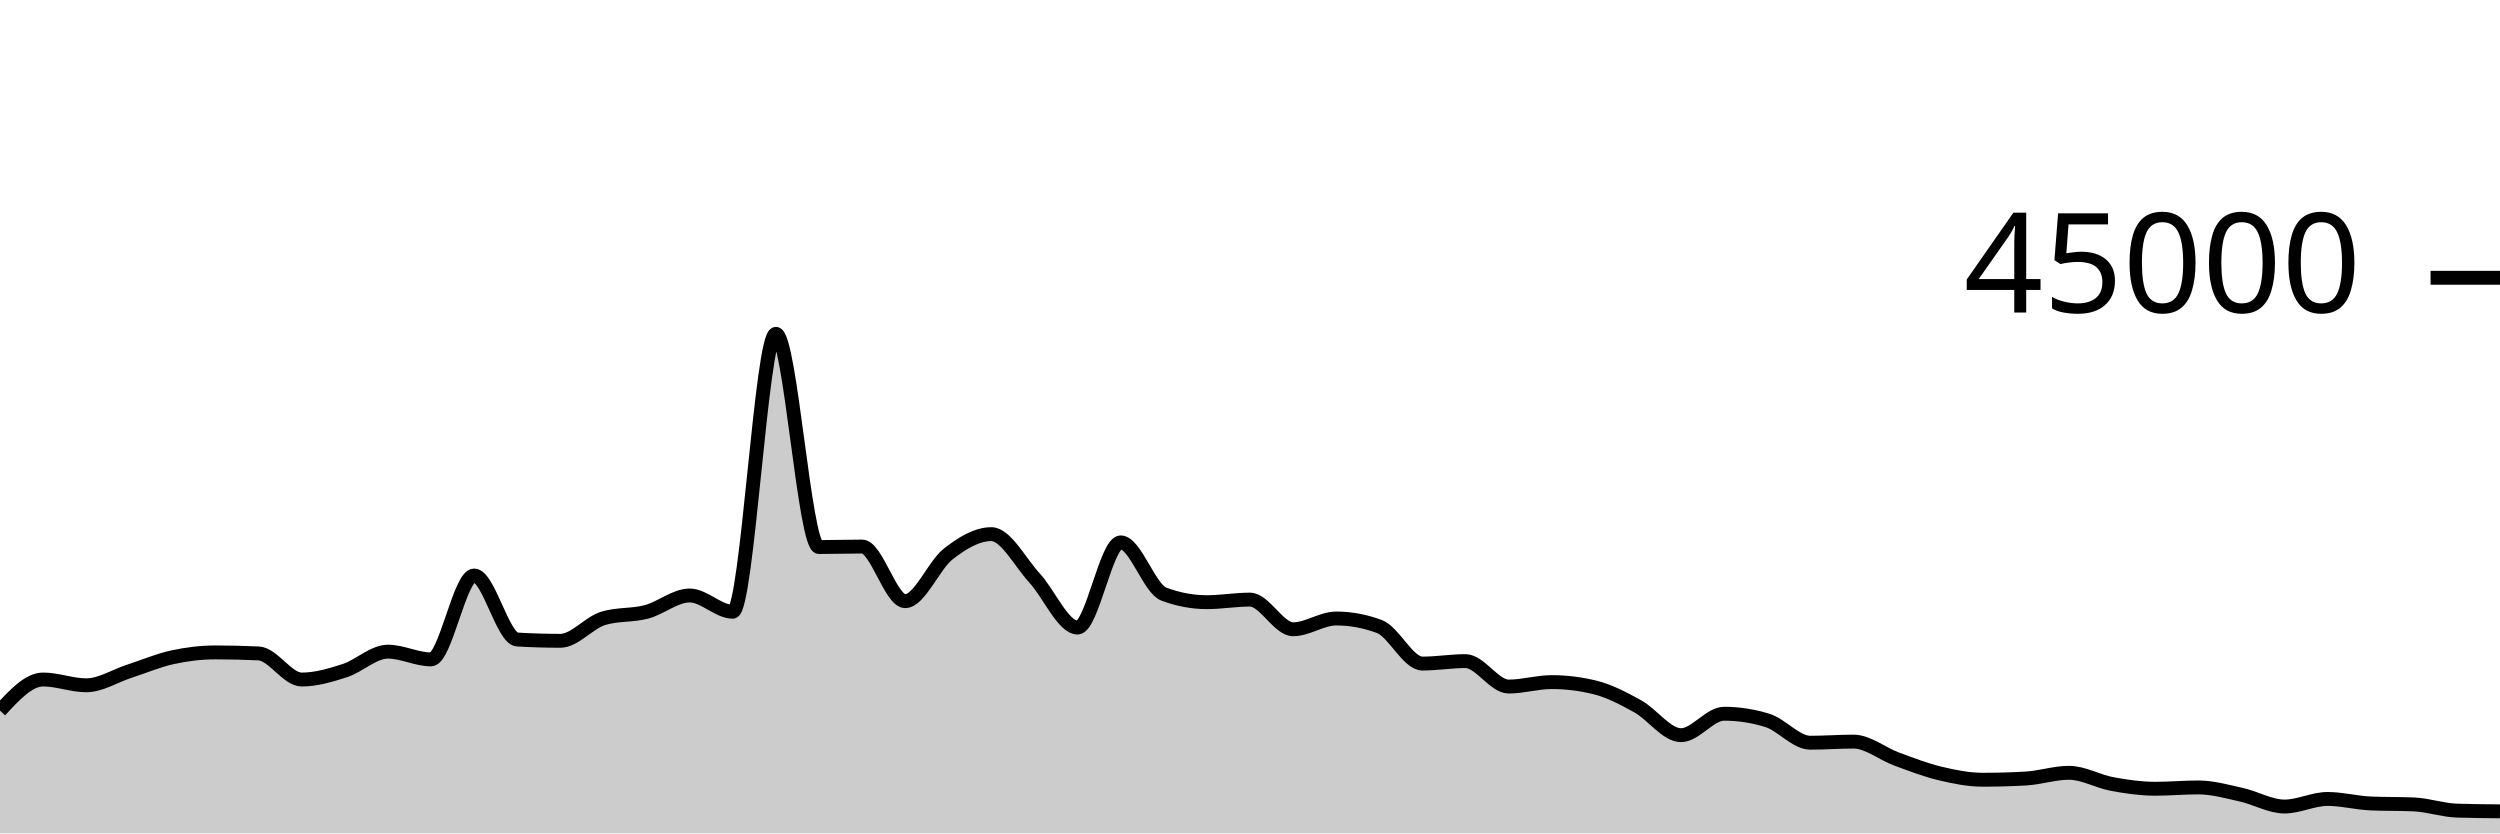
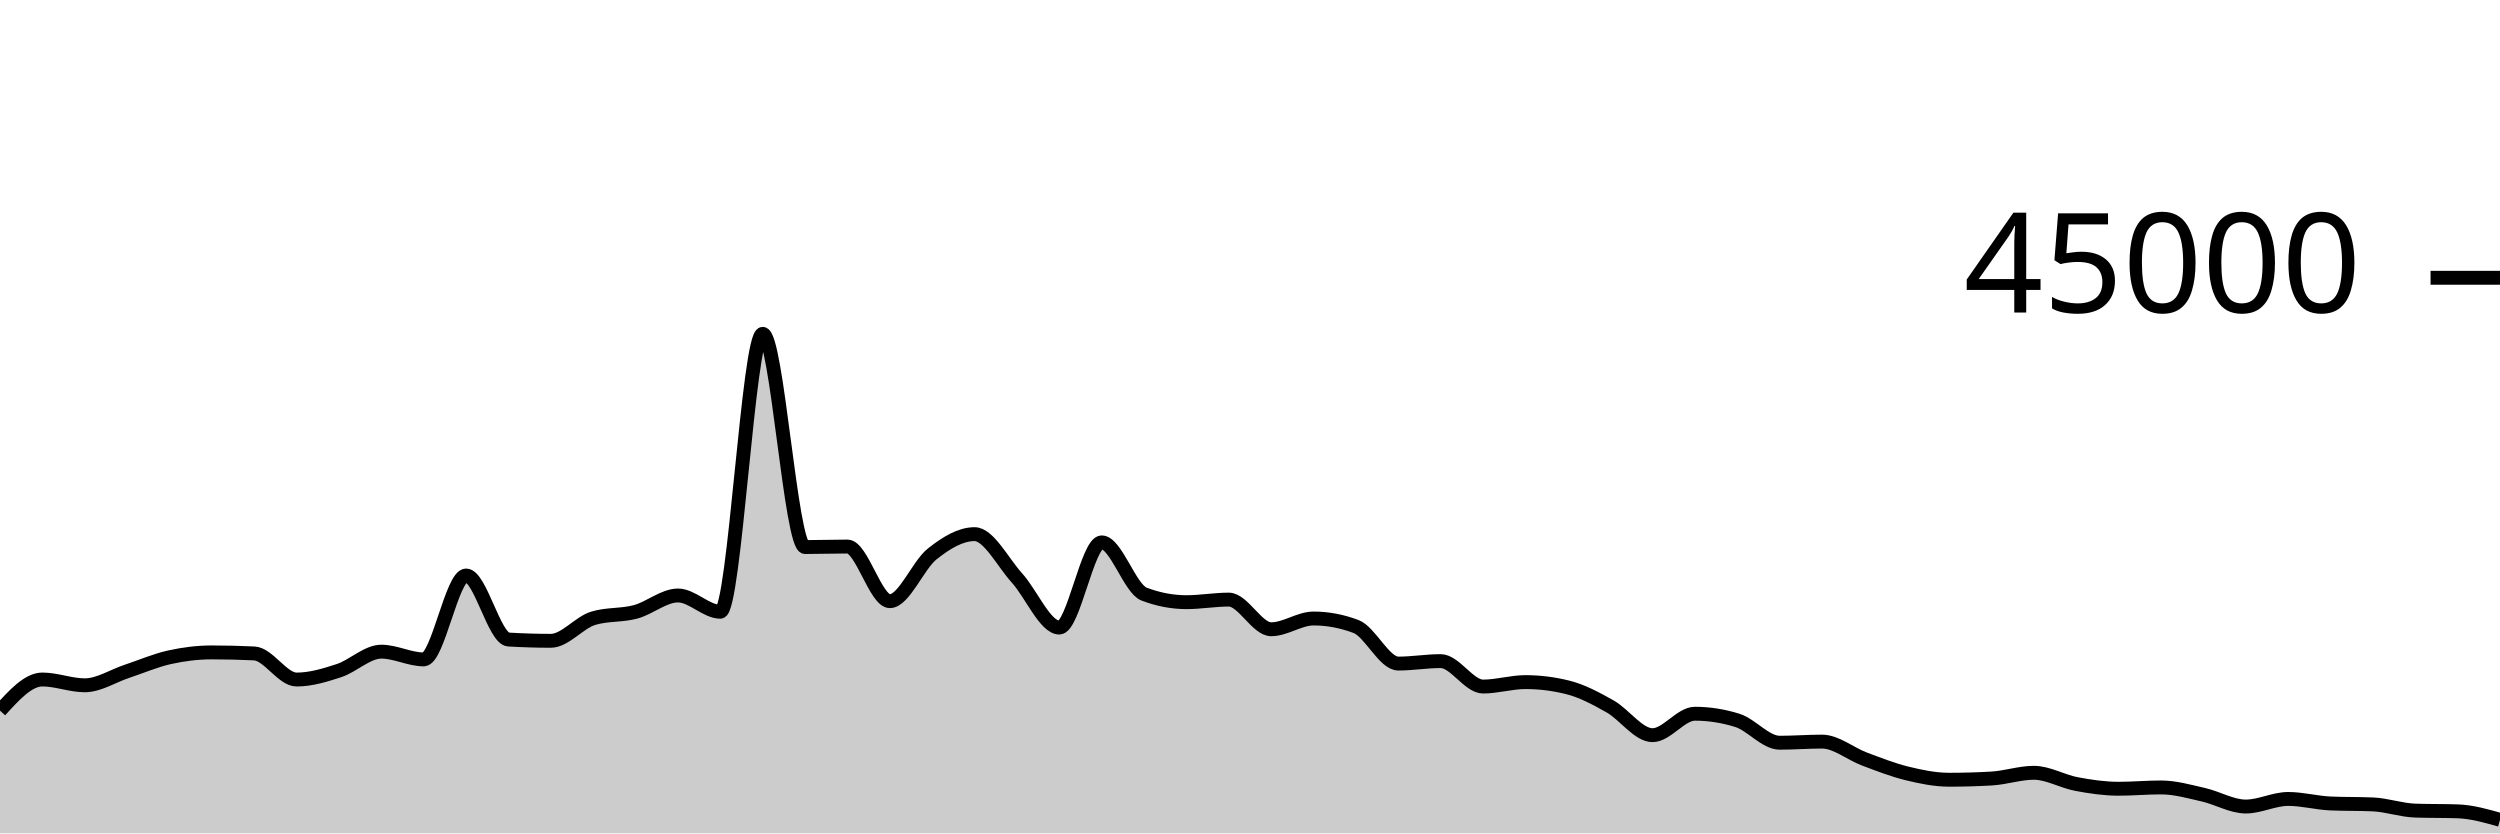
<svg xmlns="http://www.w3.org/2000/svg" viewBox="0 0 180 60">
  <g transform="translate(0,20)">
-     <path class="area" fill="rgba(0, 0, 0, 0.2)" d="M0,31.167C1.034,30.045,2.069,28.924,3.103,28.924C4.138,28.924,5.172,29.341,6.207,29.341C7.241,29.341,8.276,28.666,9.31,28.33C10.345,27.994,11.379,27.551,12.414,27.324C13.448,27.098,14.483,26.973,15.517,26.973C16.552,26.973,17.586,26.998,18.621,27.047C19.655,27.096,20.69,28.927,21.724,28.927C22.759,28.927,23.793,28.618,24.828,28.284C25.862,27.949,26.897,26.919,27.931,26.919C28.966,26.919,30,27.477,31.034,27.477C32.069,27.477,33.103,21.436,34.138,21.436C35.172,21.436,36.207,25.985,37.241,26.046C38.276,26.107,39.31,26.138,40.345,26.138C41.379,26.138,42.414,24.824,43.448,24.516C44.483,24.207,45.517,24.327,46.552,24.053C47.586,23.78,48.621,22.875,49.655,22.875C50.69,22.875,51.724,24.046,52.759,24.046C53.793,24.046,54.828,4.035,55.862,4.035C56.897,4.035,57.931,19.388,58.966,19.388C60,19.388,61.034,19.351,62.069,19.351C63.103,19.351,64.138,23.284,65.172,23.284C66.207,23.284,67.241,20.687,68.276,19.883C69.31,19.078,70.345,18.458,71.379,18.458C72.414,18.458,73.448,20.49,74.483,21.612C75.517,22.733,76.552,25.185,77.586,25.185C78.621,25.185,79.655,19.051,80.69,19.051C81.724,19.051,82.759,22.388,83.793,22.775C84.828,23.163,85.862,23.356,86.897,23.356C87.931,23.356,88.966,23.171,90,23.171C91.034,23.171,92.069,25.307,93.103,25.307C94.138,25.307,95.172,24.532,96.207,24.532C97.241,24.532,98.276,24.724,99.31,25.106C100.345,25.488,101.379,27.777,102.414,27.777C103.448,27.777,104.483,27.6,105.517,27.6C106.552,27.6,107.586,29.432,108.621,29.432C109.655,29.432,110.69,29.111,111.724,29.111C112.759,29.111,113.793,29.238,114.828,29.492C115.862,29.745,116.897,30.291,117.931,30.865C118.966,31.439,120,32.933,121.034,32.933C122.069,32.933,123.103,31.389,124.138,31.389C125.172,31.389,126.207,31.548,127.241,31.866C128.276,32.183,129.31,33.476,130.345,33.476C131.379,33.476,132.414,33.395,133.448,33.395C134.483,33.395,135.517,34.268,136.552,34.649C137.586,35.03,138.621,35.433,139.655,35.682C140.69,35.931,141.724,36.141,142.759,36.141C143.793,36.141,144.828,36.112,145.862,36.053C146.897,35.995,147.931,35.641,148.966,35.641C150,35.641,151.034,36.256,152.069,36.448C153.103,36.64,154.138,36.79,155.172,36.79C156.207,36.79,157.241,36.695,158.276,36.695C159.31,36.695,160.345,36.992,161.379,37.221C162.414,37.451,163.448,38.07,164.483,38.07C165.517,38.07,166.552,37.524,167.586,37.524C168.621,37.524,169.655,37.805,170.69,37.85C171.724,37.895,172.759,37.872,173.793,37.917C174.828,37.962,175.862,38.33,176.897,38.364C177.931,38.399,178.966,38.407,180,38.416L180,40C178.966,40,177.931,40,176.897,40C175.862,40,174.828,40,173.793,40C172.759,40,171.724,40,170.69,40C169.655,40,168.621,40,167.586,40C166.552,40,165.517,40,164.483,40C163.448,40,162.414,40,161.379,40C160.345,40,159.31,40,158.276,40C157.241,40,156.207,40,155.172,40C154.138,40,153.103,40,152.069,40C151.034,40,150,40,148.966,40C147.931,40,146.897,40,145.862,40C144.828,40,143.793,40,142.759,40C141.724,40,140.69,40,139.655,40C138.621,40,137.586,40,136.552,40C135.517,40,134.483,40,133.448,40C132.414,40,131.379,40,130.345,40C129.31,40,128.276,40,127.241,40C126.207,40,125.172,40,124.138,40C123.103,40,122.069,40,121.034,40C120,40,118.966,40,117.931,40C116.897,40,115.862,40,114.828,40C113.793,40,112.759,40,111.724,40C110.69,40,109.655,40,108.621,40C107.586,40,106.552,40,105.517,40C104.483,40,103.448,40,102.414,40C101.379,40,100.345,40,99.31,40C98.276,40,97.241,40,96.207,40C95.172,40,94.138,40,93.103,40C92.069,40,91.034,40,90,40C88.966,40,87.931,40,86.897,40C85.862,40,84.828,40,83.793,40C82.759,40,81.724,40,80.69,40C79.655,40,78.621,40,77.586,40C76.552,40,75.517,40,74.483,40C73.448,40,72.414,40,71.379,40C70.345,40,69.31,40,68.276,40C67.241,40,66.207,40,65.172,40C64.138,40,63.103,40,62.069,40C61.034,40,60,40,58.966,40C57.931,40,56.897,40,55.862,40C54.828,40,53.793,40,52.759,40C51.724,40,50.69,40,49.655,40C48.621,40,47.586,40,46.552,40C45.517,40,44.483,40,43.448,40C42.414,40,41.379,40,40.345,40C39.31,40,38.276,40,37.241,40C36.207,40,35.172,40,34.138,40C33.103,40,32.069,40,31.034,40C30,40,28.966,40,27.931,40C26.897,40,25.862,40,24.828,40C23.793,40,22.759,40,21.724,40C20.69,40,19.655,40,18.621,40C17.586,40,16.552,40,15.517,40C14.483,40,13.448,40,12.414,40C11.379,40,10.345,40,9.31,40C8.276,40,7.241,40,6.207,40C5.172,40,4.138,40,3.103,40C2.069,40,1.034,40,0,40Z" />
-     <path class="line" stroke="black" fill="none" d="M0,31.167C1.034,30.045,2.069,28.924,3.103,28.924C4.138,28.924,5.172,29.341,6.207,29.341C7.241,29.341,8.276,28.666,9.31,28.33C10.345,27.994,11.379,27.551,12.414,27.324C13.448,27.098,14.483,26.973,15.517,26.973C16.552,26.973,17.586,26.998,18.621,27.047C19.655,27.096,20.69,28.927,21.724,28.927C22.759,28.927,23.793,28.618,24.828,28.284C25.862,27.949,26.897,26.919,27.931,26.919C28.966,26.919,30,27.477,31.034,27.477C32.069,27.477,33.103,21.436,34.138,21.436C35.172,21.436,36.207,25.985,37.241,26.046C38.276,26.107,39.31,26.138,40.345,26.138C41.379,26.138,42.414,24.824,43.448,24.516C44.483,24.207,45.517,24.327,46.552,24.053C47.586,23.78,48.621,22.875,49.655,22.875C50.69,22.875,51.724,24.046,52.759,24.046C53.793,24.046,54.828,4.035,55.862,4.035C56.897,4.035,57.931,19.388,58.966,19.388C60,19.388,61.034,19.351,62.069,19.351C63.103,19.351,64.138,23.284,65.172,23.284C66.207,23.284,67.241,20.687,68.276,19.883C69.31,19.078,70.345,18.458,71.379,18.458C72.414,18.458,73.448,20.49,74.483,21.612C75.517,22.733,76.552,25.185,77.586,25.185C78.621,25.185,79.655,19.051,80.69,19.051C81.724,19.051,82.759,22.388,83.793,22.775C84.828,23.163,85.862,23.356,86.897,23.356C87.931,23.356,88.966,23.171,90,23.171C91.034,23.171,92.069,25.307,93.103,25.307C94.138,25.307,95.172,24.532,96.207,24.532C97.241,24.532,98.276,24.724,99.31,25.106C100.345,25.488,101.379,27.777,102.414,27.777C103.448,27.777,104.483,27.6,105.517,27.6C106.552,27.6,107.586,29.432,108.621,29.432C109.655,29.432,110.69,29.111,111.724,29.111C112.759,29.111,113.793,29.238,114.828,29.492C115.862,29.745,116.897,30.291,117.931,30.865C118.966,31.439,120,32.933,121.034,32.933C122.069,32.933,123.103,31.389,124.138,31.389C125.172,31.389,126.207,31.548,127.241,31.866C128.276,32.183,129.31,33.476,130.345,33.476C131.379,33.476,132.414,33.395,133.448,33.395C134.483,33.395,135.517,34.268,136.552,34.649C137.586,35.03,138.621,35.433,139.655,35.682C140.69,35.931,141.724,36.141,142.759,36.141C143.793,36.141,144.828,36.112,145.862,36.053C146.897,35.995,147.931,35.641,148.966,35.641C150,35.641,151.034,36.256,152.069,36.448C153.103,36.64,154.138,36.79,155.172,36.79C156.207,36.79,157.241,36.695,158.276,36.695C159.31,36.695,160.345,36.992,161.379,37.221C162.414,37.451,163.448,38.07,164.483,38.07C165.517,38.07,166.552,37.524,167.586,37.524C168.621,37.524,169.655,37.805,170.69,37.85C171.724,37.895,172.759,37.872,173.793,37.917C174.828,37.962,175.862,38.33,176.897,38.364C177.931,38.399,178.966,38.407,180,38.416" />
+     <path class="area" fill="rgba(0, 0, 0, 0.2)" d="M0,31.167C1.017,30.045,2.034,28.924,3.051,28.924C4.068,28.924,5.085,29.341,6.102,29.341C7.119,29.341,8.136,28.666,9.153,28.33C10.169,27.994,11.186,27.551,12.203,27.324C13.22,27.098,14.237,26.973,15.254,26.973C16.271,26.973,17.288,26.998,18.305,27.047C19.322,27.096,20.339,28.927,21.356,28.927C22.373,28.927,23.39,28.618,24.407,28.284C25.424,27.949,26.441,26.919,27.458,26.919C28.475,26.919,29.492,27.477,30.508,27.477C31.525,27.477,32.542,21.436,33.559,21.436C34.576,21.436,35.593,25.985,36.61,26.046C37.627,26.107,38.644,26.138,39.661,26.138C40.678,26.138,41.695,24.824,42.712,24.516C43.729,24.207,44.746,24.327,45.763,24.053C46.78,23.78,47.797,22.875,48.814,22.875C49.831,22.875,50.847,24.046,51.864,24.046C52.881,24.046,53.898,4.035,54.915,4.035C55.932,4.035,56.949,19.388,57.966,19.388C58.983,19.388,60,19.351,61.017,19.351C62.034,19.351,63.051,23.284,64.068,23.284C65.085,23.284,66.102,20.687,67.119,19.883C68.136,19.078,69.153,18.458,70.169,18.458C71.186,18.458,72.203,20.49,73.22,21.612C74.237,22.733,75.254,25.185,76.271,25.185C77.288,25.185,78.305,19.051,79.322,19.051C80.339,19.051,81.356,22.388,82.373,22.775C83.39,23.163,84.407,23.356,85.424,23.356C86.441,23.356,87.458,23.171,88.475,23.171C89.492,23.171,90.508,25.307,91.525,25.307C92.542,25.307,93.559,24.532,94.576,24.532C95.593,24.532,96.61,24.724,97.627,25.106C98.644,25.488,99.661,27.777,100.678,27.777C101.695,27.777,102.712,27.6,103.729,27.6C104.746,27.6,105.763,29.432,106.78,29.432C107.797,29.432,108.814,29.111,109.831,29.111C110.847,29.111,111.864,29.238,112.881,29.492C113.898,29.745,114.915,30.291,115.932,30.865C116.949,31.439,117.966,32.933,118.983,32.933C120,32.933,121.017,31.389,122.034,31.389C123.051,31.389,124.068,31.548,125.085,31.866C126.102,32.183,127.119,33.476,128.136,33.476C129.153,33.476,130.169,33.395,131.186,33.395C132.203,33.395,133.22,34.268,134.237,34.649C135.254,35.03,136.271,35.433,137.288,35.682C138.305,35.931,139.322,36.141,140.339,36.141C141.356,36.141,142.373,36.112,143.39,36.053C144.407,35.995,145.424,35.641,146.441,35.641C147.458,35.641,148.475,36.256,149.492,36.448C150.508,36.64,151.525,36.79,152.542,36.79C153.559,36.79,154.576,36.695,155.593,36.695C156.61,36.695,157.627,36.992,158.644,37.221C159.661,37.451,160.678,38.07,161.695,38.07C162.712,38.07,163.729,37.524,164.746,37.524C165.763,37.524,166.78,37.805,167.797,37.85C168.814,37.895,169.831,37.872,170.847,37.917C171.864,37.962,172.881,38.33,173.898,38.364C174.915,38.399,175.932,38.382,176.949,38.416C177.966,38.45,178.983,38.739,180,39.028L180,40C178.983,40,177.966,40,176.949,40C175.932,40,174.915,40,173.898,40C172.881,40,171.864,40,170.847,40C169.831,40,168.814,40,167.797,40C166.78,40,165.763,40,164.746,40C163.729,40,162.712,40,161.695,40C160.678,40,159.661,40,158.644,40C157.627,40,156.61,40,155.593,40C154.576,40,153.559,40,152.542,40C151.525,40,150.508,40,149.492,40C148.475,40,147.458,40,146.441,40C145.424,40,144.407,40,143.39,40C142.373,40,141.356,40,140.339,40C139.322,40,138.305,40,137.288,40C136.271,40,135.254,40,134.237,40C133.22,40,132.203,40,131.186,40C130.169,40,129.153,40,128.136,40C127.119,40,126.102,40,125.085,40C124.068,40,123.051,40,122.034,40C121.017,40,120,40,118.983,40C117.966,40,116.949,40,115.932,40C114.915,40,113.898,40,112.881,40C111.864,40,110.847,40,109.831,40C108.814,40,107.797,40,106.78,40C105.763,40,104.746,40,103.729,40C102.712,40,101.695,40,100.678,40C99.661,40,98.644,40,97.627,40C96.61,40,95.593,40,94.576,40C93.559,40,92.542,40,91.525,40C90.508,40,89.492,40,88.475,40C87.458,40,86.441,40,85.424,40C84.407,40,83.39,40,82.373,40C81.356,40,80.339,40,79.322,40C78.305,40,77.288,40,76.271,40C75.254,40,74.237,40,73.22,40C72.203,40,71.186,40,70.169,40C69.153,40,68.136,40,67.119,40C66.102,40,65.085,40,64.068,40C63.051,40,62.034,40,61.017,40C60,40,58.983,40,57.966,40C56.949,40,55.932,40,54.915,40C53.898,40,52.881,40,51.864,40C50.847,40,49.831,40,48.814,40C47.797,40,46.78,40,45.763,40C44.746,40,43.729,40,42.712,40C41.695,40,40.678,40,39.661,40C38.644,40,37.627,40,36.61,40C35.593,40,34.576,40,33.559,40C32.542,40,31.525,40,30.508,40C29.492,40,28.475,40,27.458,40C26.441,40,25.424,40,24.407,40C23.39,40,22.373,40,21.356,40C20.339,40,19.322,40,18.305,40C17.288,40,16.271,40,15.254,40C14.237,40,13.22,40,12.203,40C11.186,40,10.169,40,9.153,40C8.136,40,7.119,40,6.102,40C5.085,40,4.068,40,3.051,40C2.034,40,1.017,40,0,40Z" />
+     <path class="line" stroke="black" fill="none" d="M0,31.167C1.017,30.045,2.034,28.924,3.051,28.924C4.068,28.924,5.085,29.341,6.102,29.341C7.119,29.341,8.136,28.666,9.153,28.33C10.169,27.994,11.186,27.551,12.203,27.324C13.22,27.098,14.237,26.973,15.254,26.973C16.271,26.973,17.288,26.998,18.305,27.047C19.322,27.096,20.339,28.927,21.356,28.927C22.373,28.927,23.39,28.618,24.407,28.284C25.424,27.949,26.441,26.919,27.458,26.919C28.475,26.919,29.492,27.477,30.508,27.477C31.525,27.477,32.542,21.436,33.559,21.436C34.576,21.436,35.593,25.985,36.61,26.046C37.627,26.107,38.644,26.138,39.661,26.138C40.678,26.138,41.695,24.824,42.712,24.516C43.729,24.207,44.746,24.327,45.763,24.053C46.78,23.78,47.797,22.875,48.814,22.875C49.831,22.875,50.847,24.046,51.864,24.046C52.881,24.046,53.898,4.035,54.915,4.035C55.932,4.035,56.949,19.388,57.966,19.388C58.983,19.388,60,19.351,61.017,19.351C62.034,19.351,63.051,23.284,64.068,23.284C65.085,23.284,66.102,20.687,67.119,19.883C68.136,19.078,69.153,18.458,70.169,18.458C71.186,18.458,72.203,20.49,73.22,21.612C74.237,22.733,75.254,25.185,76.271,25.185C77.288,25.185,78.305,19.051,79.322,19.051C80.339,19.051,81.356,22.388,82.373,22.775C83.39,23.163,84.407,23.356,85.424,23.356C86.441,23.356,87.458,23.171,88.475,23.171C89.492,23.171,90.508,25.307,91.525,25.307C92.542,25.307,93.559,24.532,94.576,24.532C95.593,24.532,96.61,24.724,97.627,25.106C98.644,25.488,99.661,27.777,100.678,27.777C101.695,27.777,102.712,27.6,103.729,27.6C104.746,27.6,105.763,29.432,106.78,29.432C107.797,29.432,108.814,29.111,109.831,29.111C110.847,29.111,111.864,29.238,112.881,29.492C113.898,29.745,114.915,30.291,115.932,30.865C116.949,31.439,117.966,32.933,118.983,32.933C120,32.933,121.017,31.389,122.034,31.389C123.051,31.389,124.068,31.548,125.085,31.866C126.102,32.183,127.119,33.476,128.136,33.476C129.153,33.476,130.169,33.395,131.186,33.395C132.203,33.395,133.22,34.268,134.237,34.649C135.254,35.03,136.271,35.433,137.288,35.682C138.305,35.931,139.322,36.141,140.339,36.141C141.356,36.141,142.373,36.112,143.39,36.053C144.407,35.995,145.424,35.641,146.441,35.641C147.458,35.641,148.475,36.256,149.492,36.448C150.508,36.64,151.525,36.79,152.542,36.79C153.559,36.79,154.576,36.695,155.593,36.695C156.61,36.695,157.627,36.992,158.644,37.221C159.661,37.451,160.678,38.07,161.695,38.07C162.712,38.07,163.729,37.524,164.746,37.524C165.763,37.524,166.78,37.805,167.797,37.85C168.814,37.895,169.831,37.872,170.847,37.917C171.864,37.962,172.881,38.33,173.898,38.364C174.915,38.399,175.932,38.382,176.949,38.416C177.966,38.45,178.983,38.739,180,39.028" />
    <path class="axis-ceiling" stroke-width="1" stroke="black" fill="none" d="M175,0L180,0" />
    <text class="axis-ceiling-label" font-family="sans-serif" text-anchor="end" font-size="10px" x="170" y="2.5">45000</text>
  </g>
</svg>
